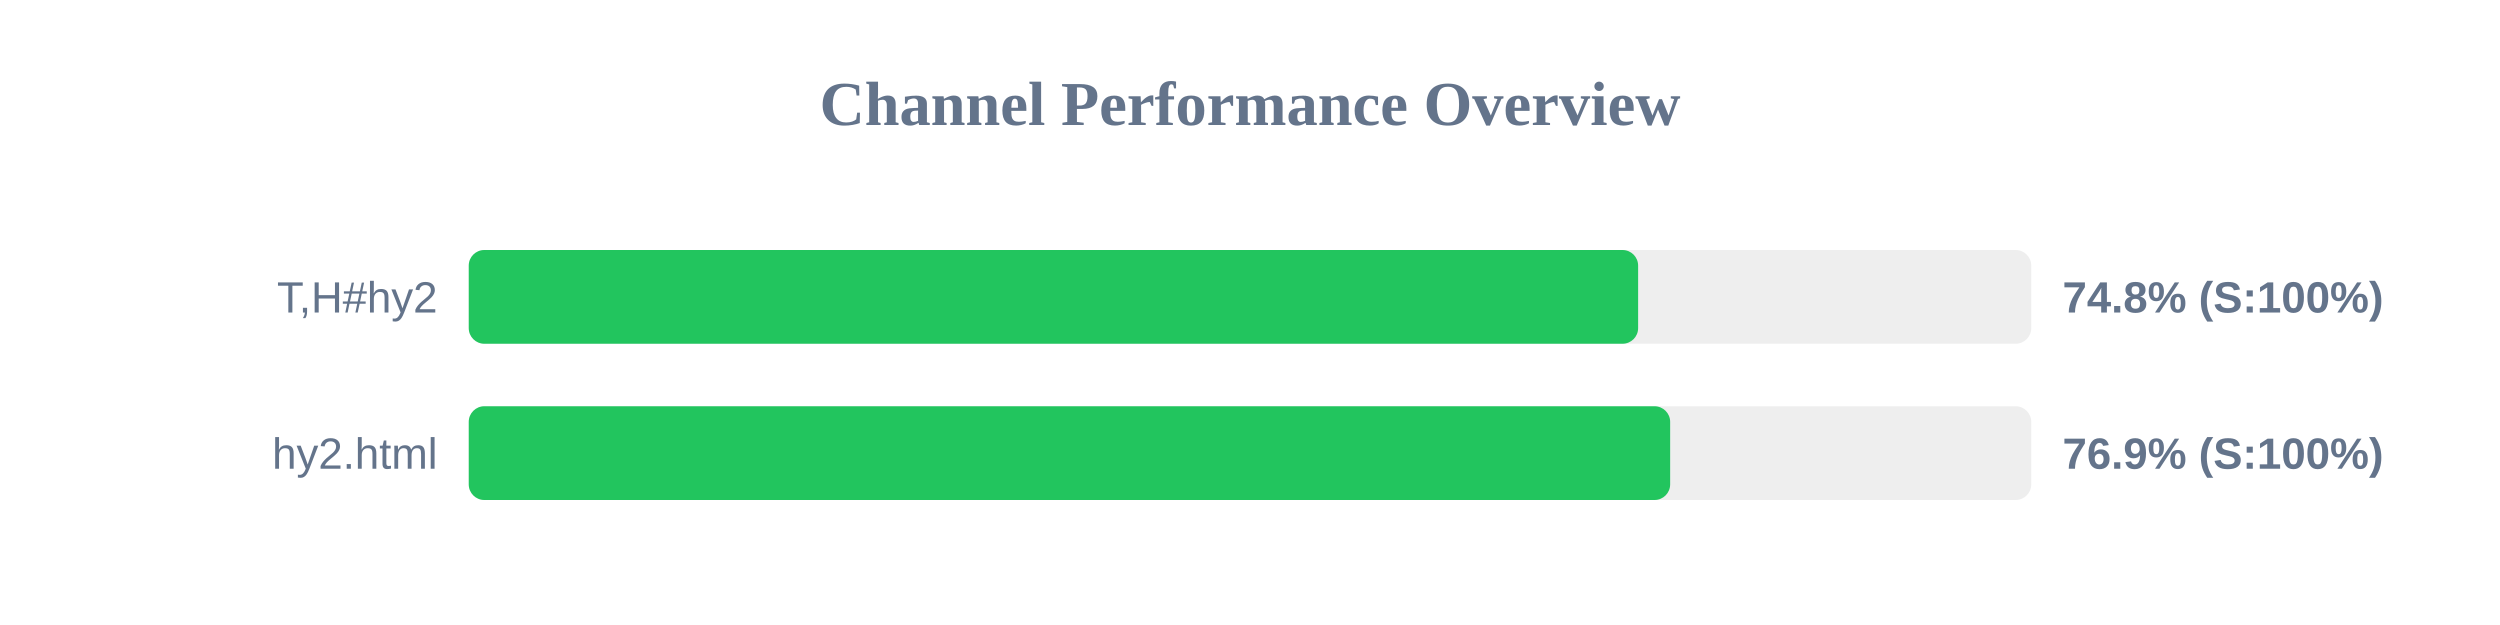
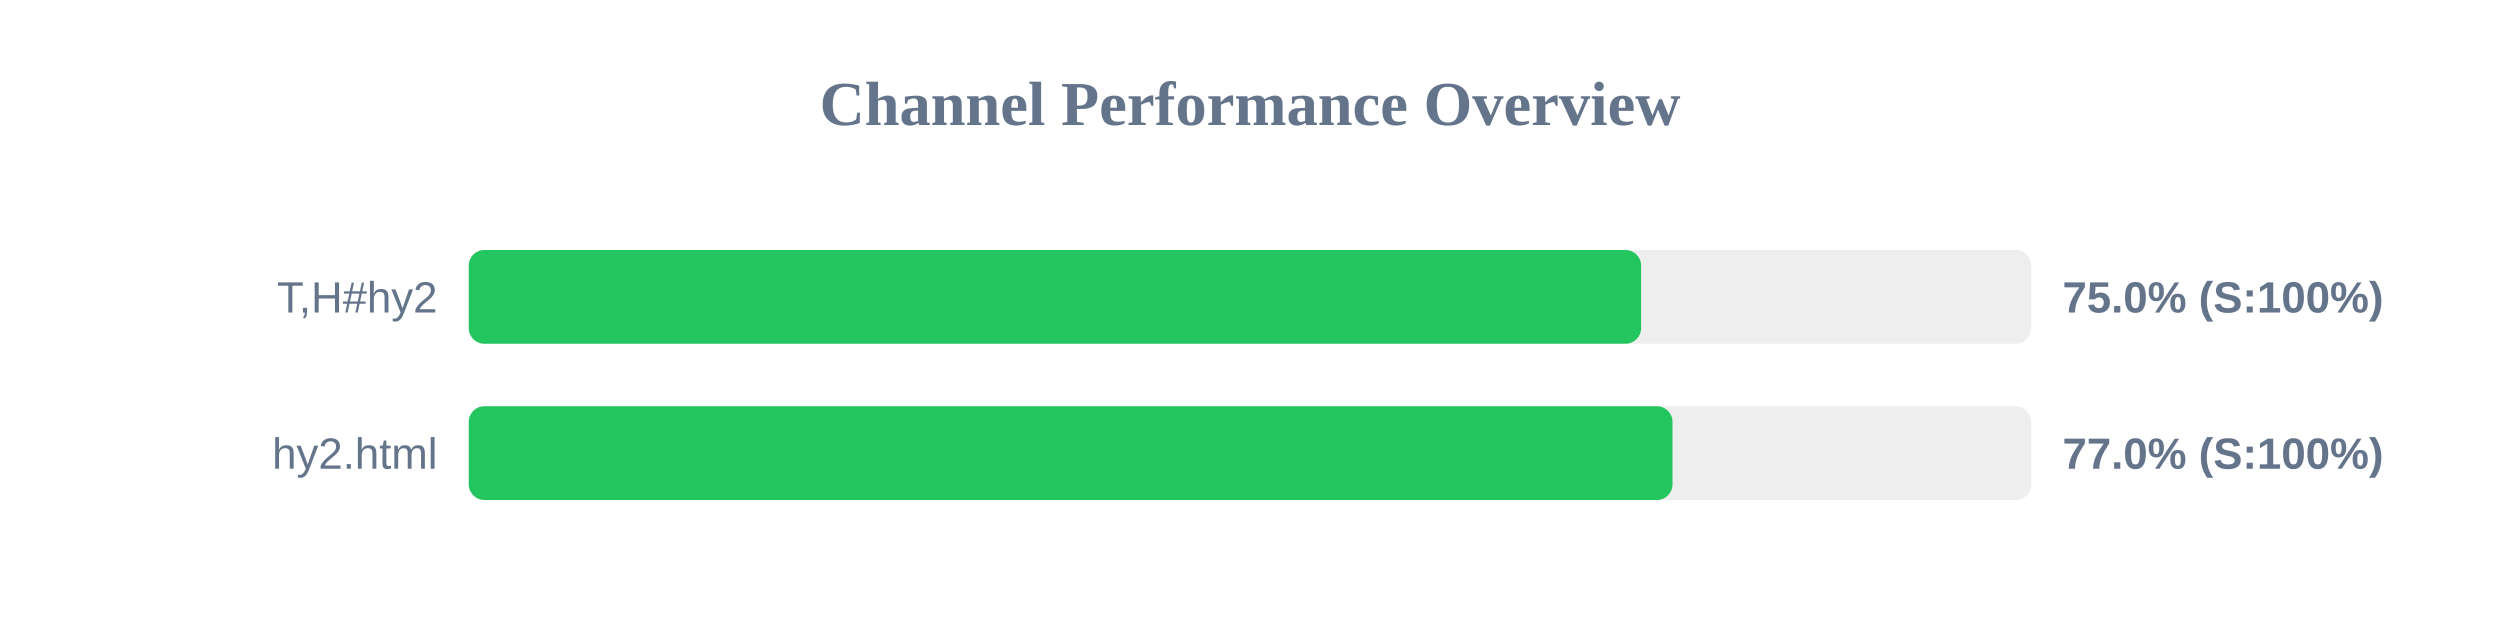
<svg xmlns="http://www.w3.org/2000/svg" width="800" height="200" version="1.1">
  <style>
        .row { font: 14px Arial; fill: #64748b; }
        .score { font: bold 14px Arial; fill: #64748b; }
    </style>
  <text x="400" y="40" text-anchor="middle" font-size="20px" font-weight="bold" fill="#64748b">Channel Performance Overview</text>
  <rect x="150" y="80" width="500" height="30" fill="#eee" rx="5" />
-   <rect x="150" y="80" width="374.2" height="30" fill="#22c55e" rx="5" />
+   <rect x="150" y="80" width="375.15" height="30" fill="#22c55e" rx="5" />
  <text x="140" y="100" text-anchor="end" class="row">T,H#hy2</text>
-   <text x="660" y="100" text-anchor="start" class="score">74.8% (S:100%)</text>
+   <text x="660" y="100" text-anchor="start" class="score">75.0% (S:100%)</text>
  <rect x="150" y="130" width="500" height="30" fill="#eee" rx="5" />
-   <rect x="150" y="130" width="384.45" height="30" fill="#22c55e" rx="5" />
+   <rect x="150" y="130" width="385.2" height="30" fill="#22c55e" rx="5" />
  <text x="140" y="150" text-anchor="end" class="row">hy2.html</text>
-   <text x="660" y="150" text-anchor="start" class="score">76.9% (S:100%)</text>
+   <text x="660" y="150" text-anchor="start" class="score">77.0% (S:100%)</text>
</svg>
